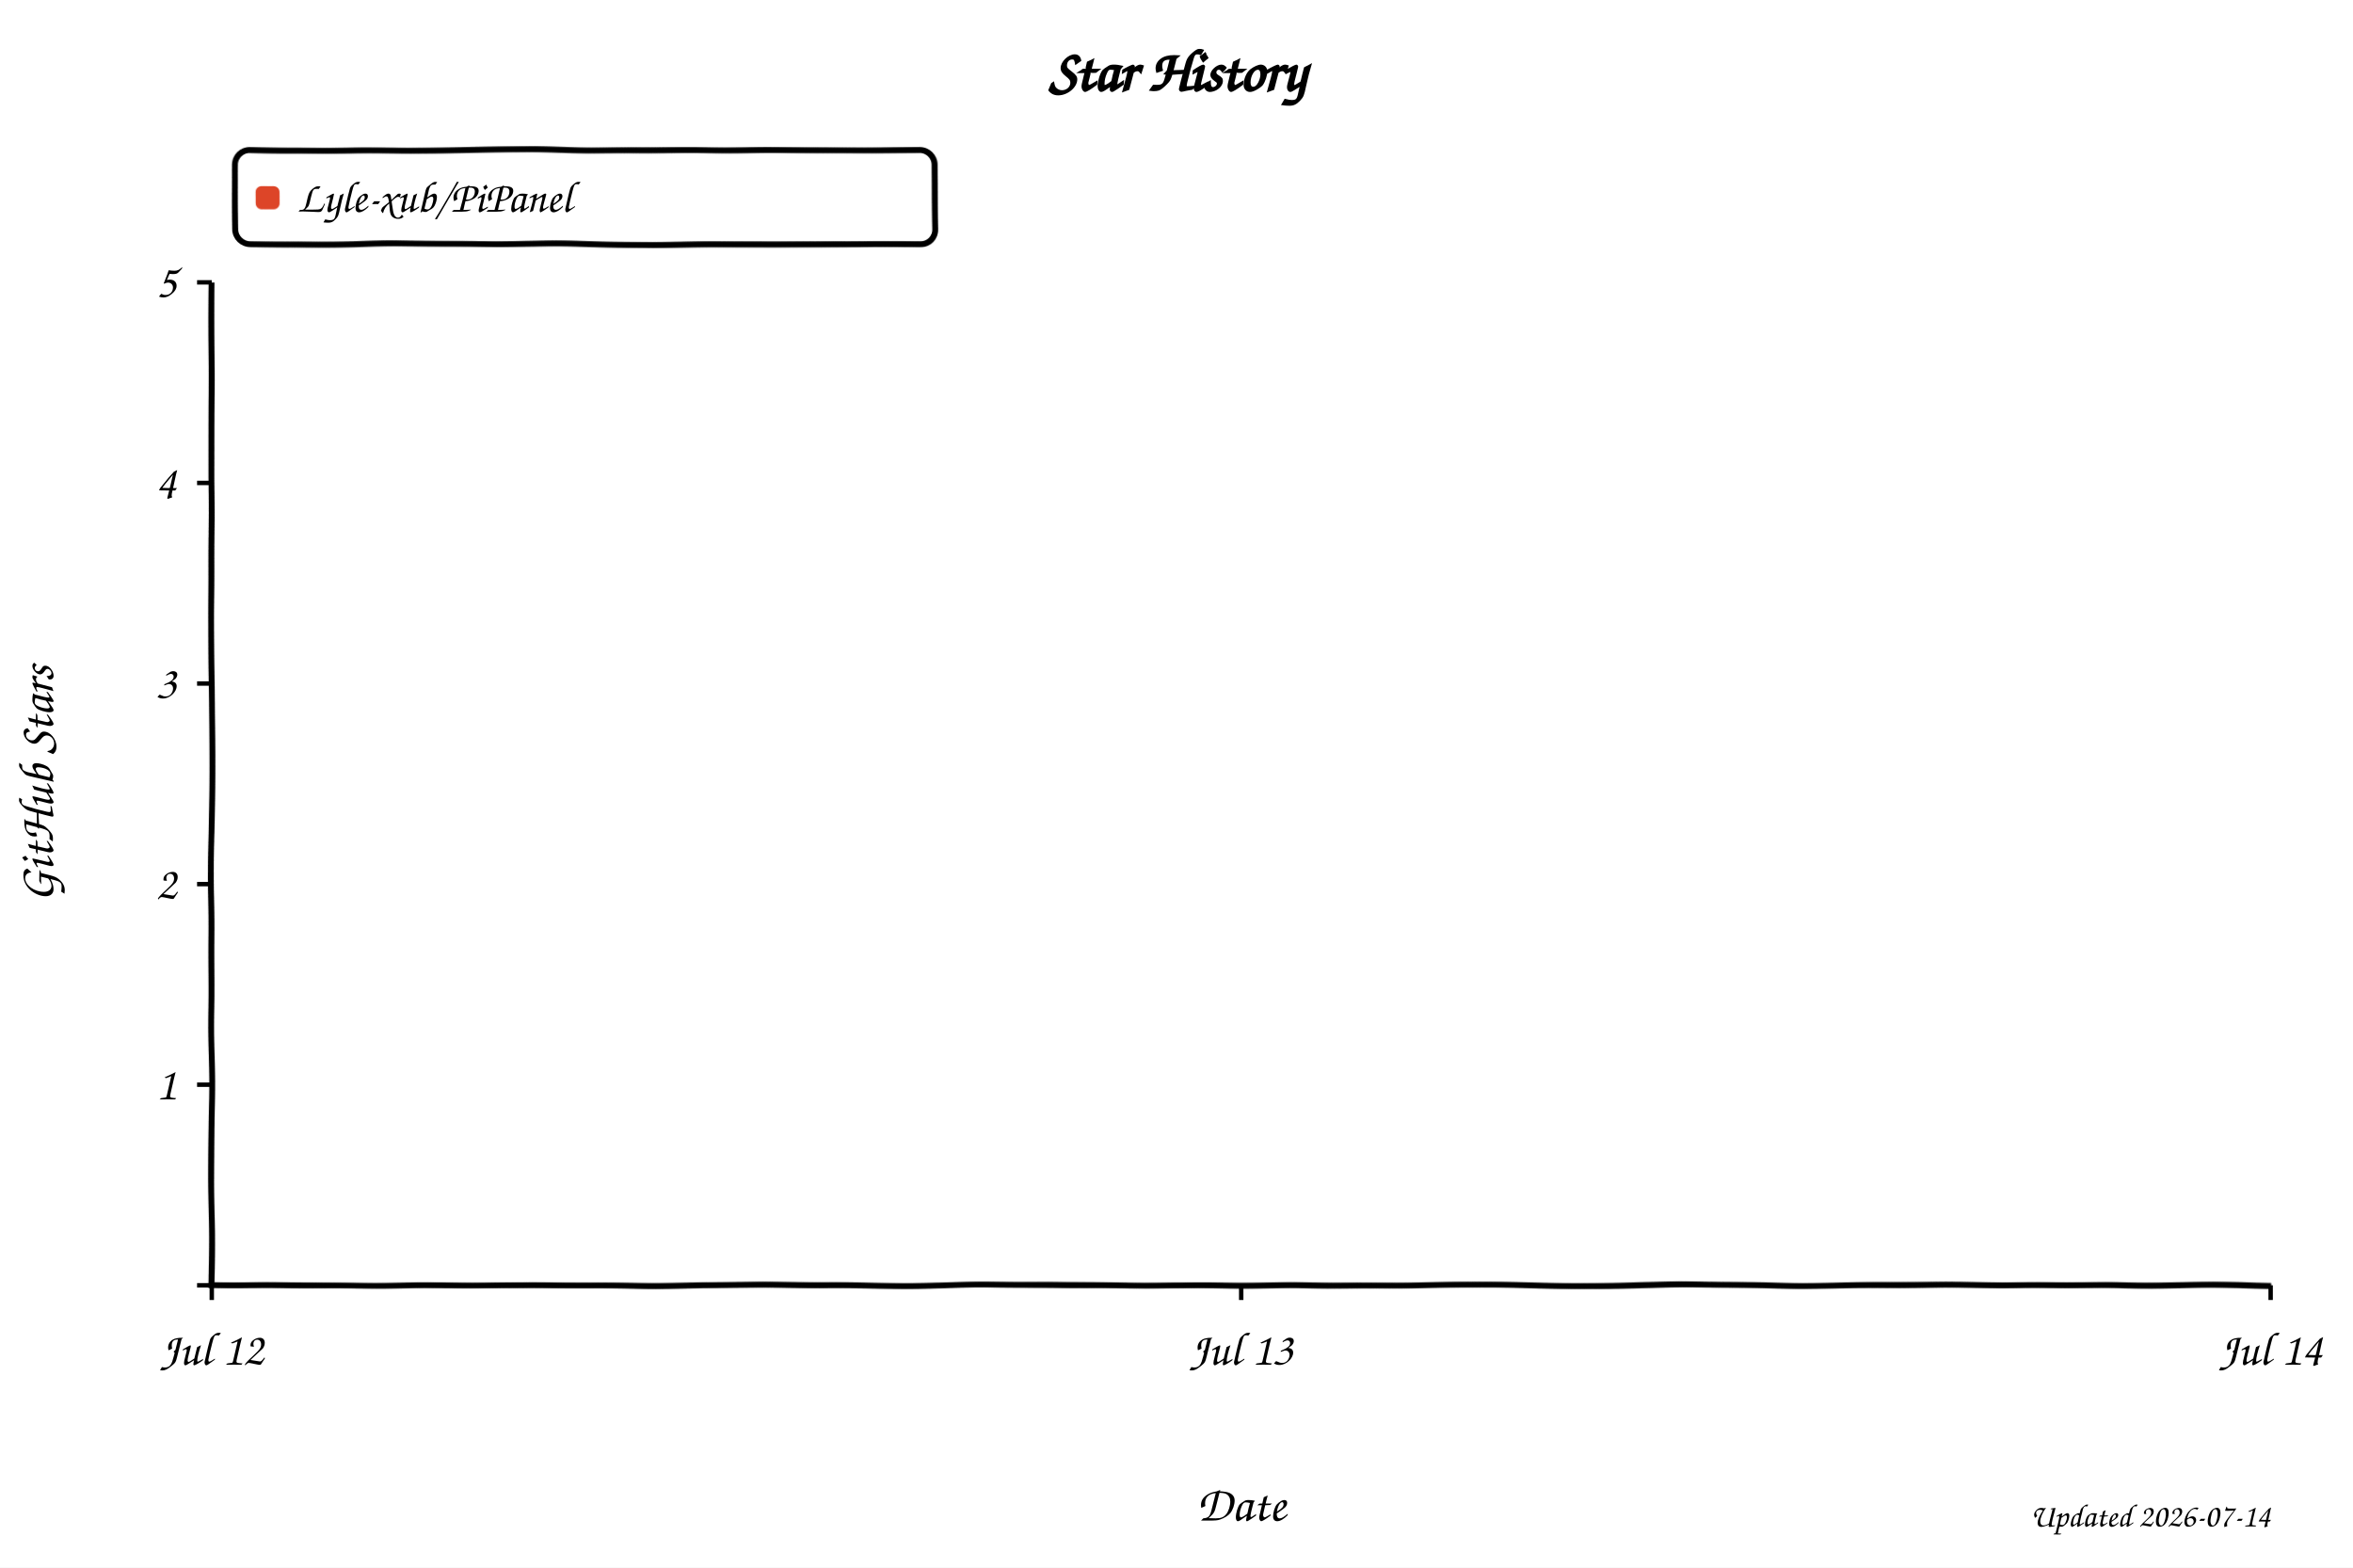
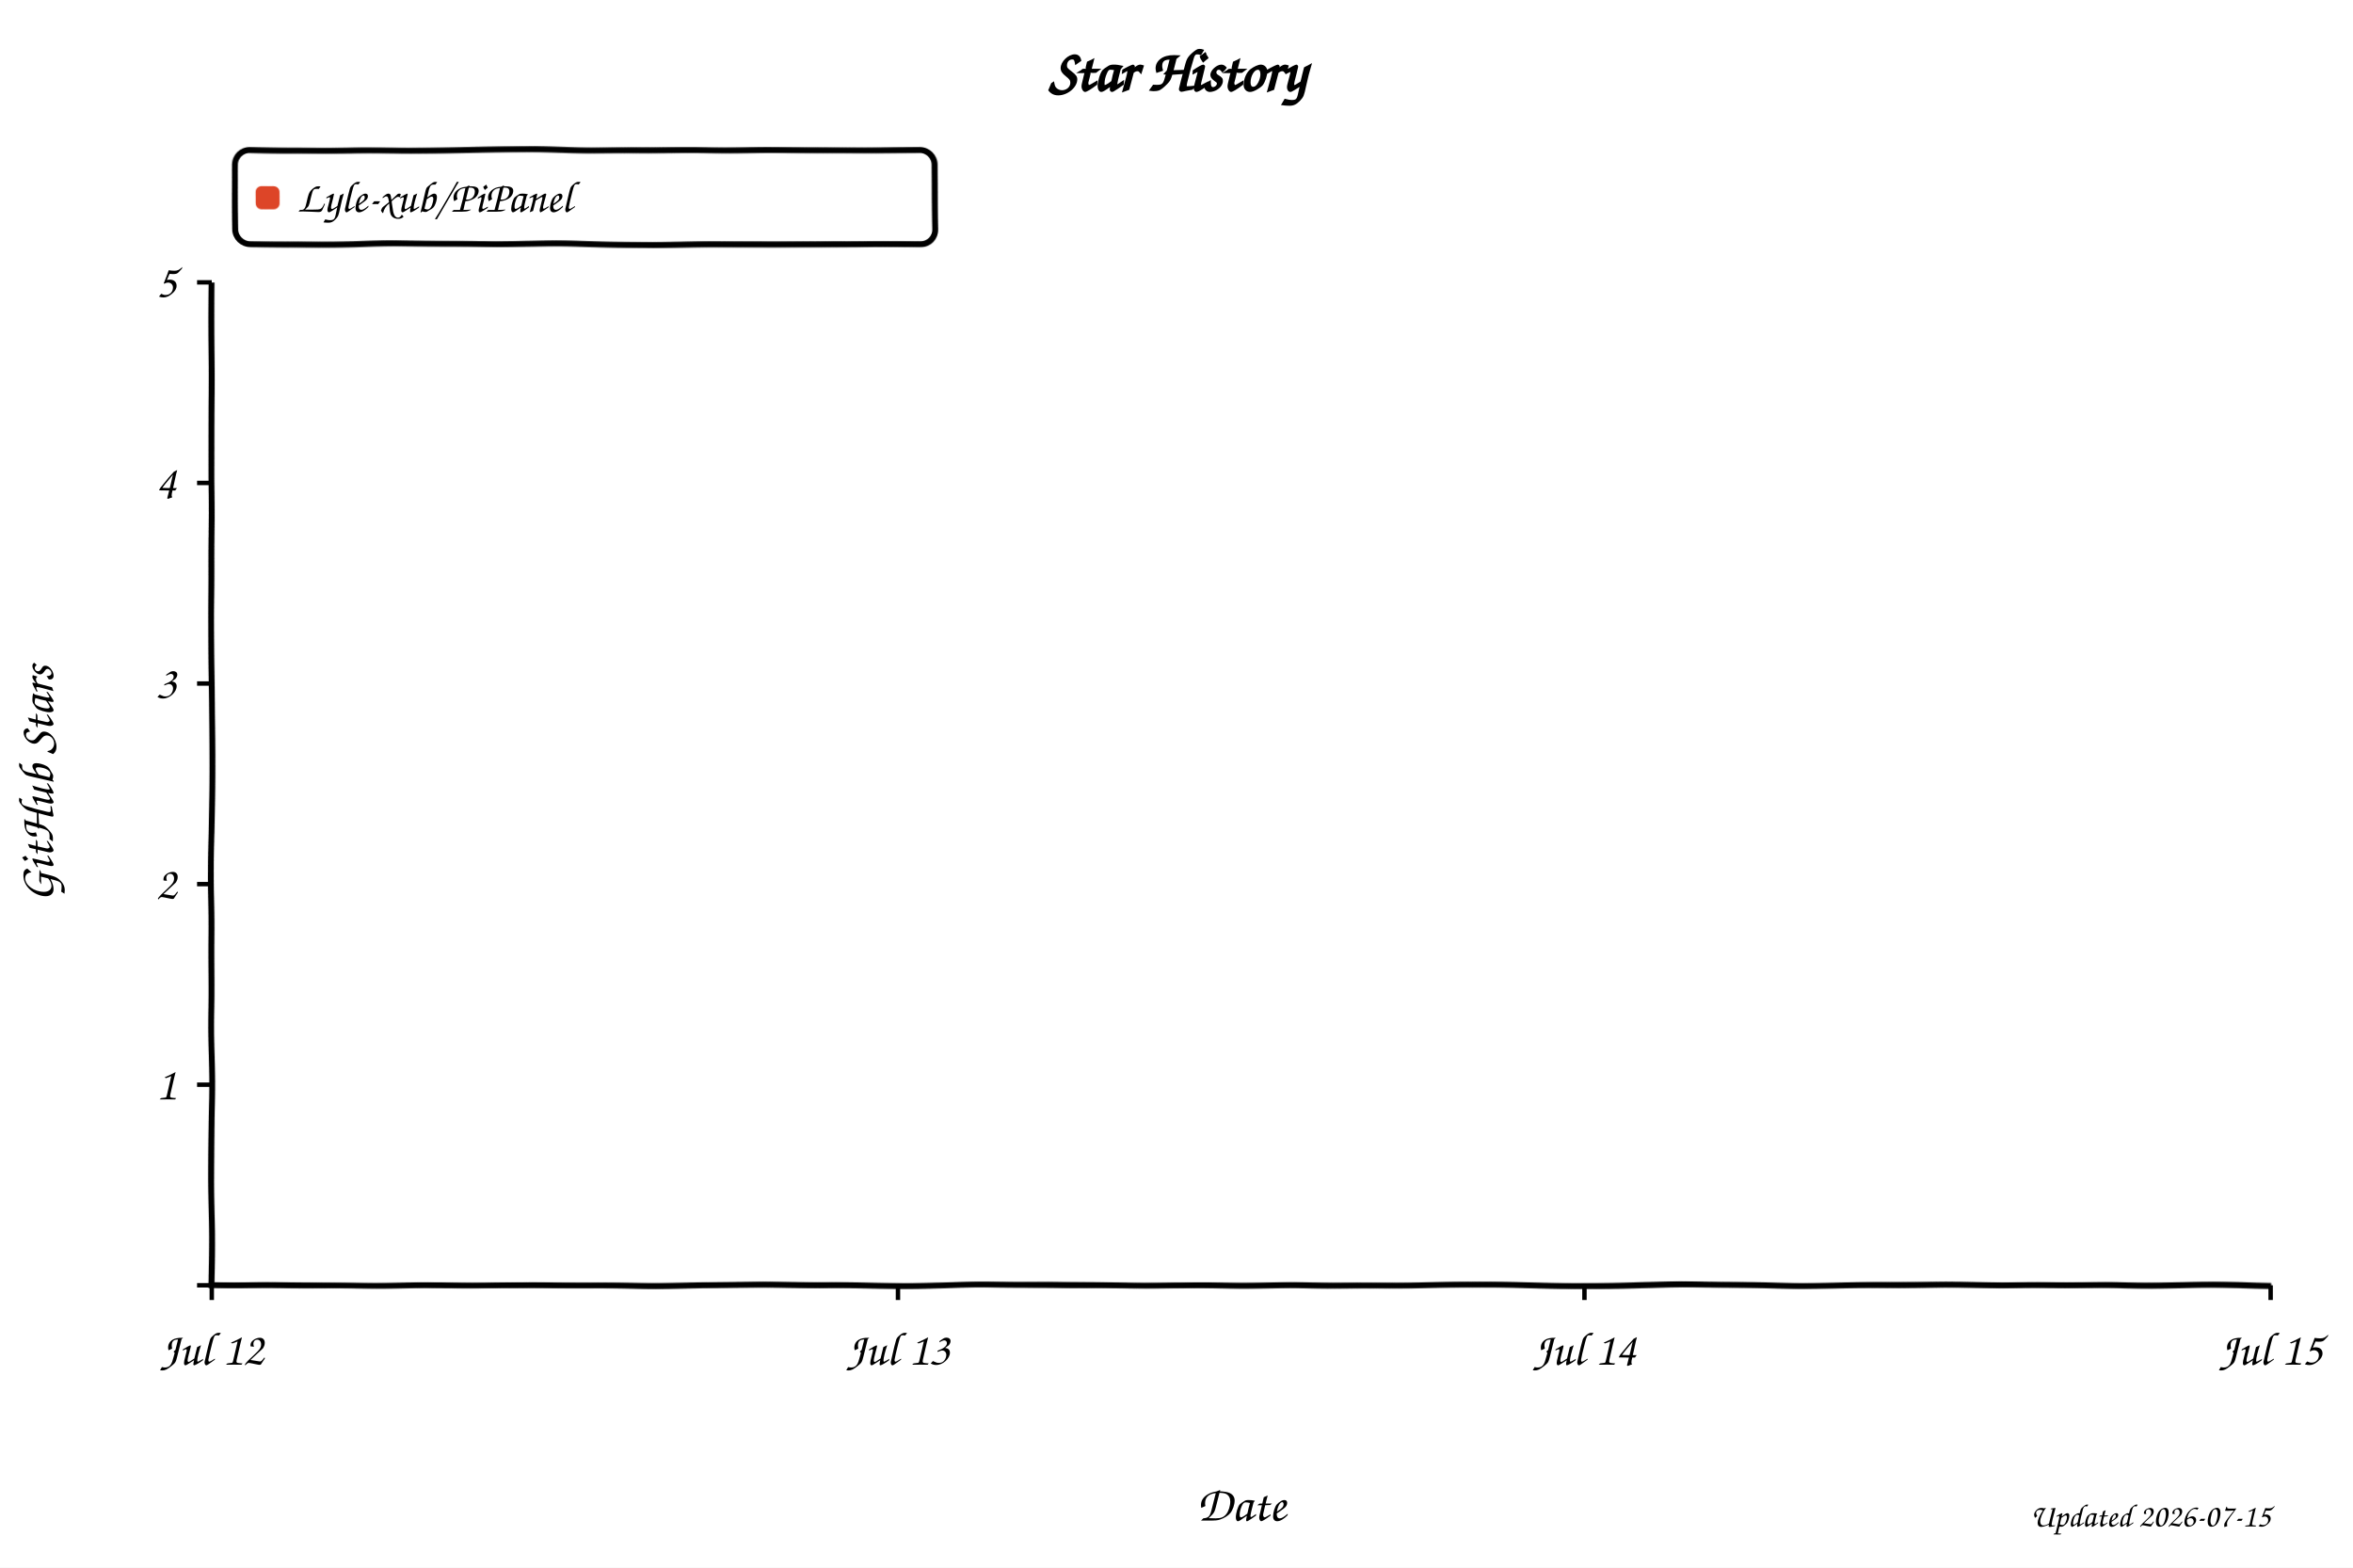
<svg xmlns="http://www.w3.org/2000/svg" width="800" height="533" viewBox="0 0 800 533" role="img" aria-labelledby="title desc" style="background:#fff">
  <defs>
    <filter id="xkcdify" x="-4%" y="-4%" width="108%" height="108%">
      <feTurbulence type="fractalNoise" baseFrequency="0.025" numOctaves="2" seed="11" result="noise" />
      <feDisplacementMap in="SourceGraphic" in2="noise" scale="1.2" xChannelSelector="R" yChannelSelector="G" />
    </filter>
  </defs>
  <style>
    text { font-family: "Comic Sans MS", "Bradley Hand", "Segoe Print", cursive; fill: #000; }
    .axis-line { fill: none; stroke: #000; stroke-width: 2; }
    .tick-mark { stroke: #000; stroke-width: 1.5; }
    .tick-label { font-size: 16px; }
    .axis-title { font-size: 17px; }
  </style>
  <rect width="800" height="533" fill="#fff" />
  <text x="50%" y="31" text-anchor="middle" font-size="20" font-weight="700">Star History</text>
  <rect x="80" y="51" width="238" height="32" rx="5" fill="#fff" fill-opacity="0.9" stroke="#000" stroke-width="2" filter="url(#xkcdify)" />
  <rect x="87" y="63" width="8" height="8" rx="2" fill="#dd4528" filter="url(#xkcdify)" />
  <text x="101" y="72" font-size="15">Lyle-xub/PiPanel</text>
  <path d="M 72 96 L 72 437 L 772 437" class="axis-line" filter="url(#xkcdify)" />
  <line x1="67" y1="437.0" x2="72" y2="437.0" class="tick-mark" />
  <text x="60" y="442.0" text-anchor="end" class="tick-label" />
  <line x1="67" y1="368.8" x2="72" y2="368.8" class="tick-mark" />
  <text x="60" y="373.8" text-anchor="end" class="tick-label">1</text>
  <line x1="67" y1="300.6" x2="72" y2="300.6" class="tick-mark" />
  <text x="60" y="305.6" text-anchor="end" class="tick-label">2</text>
  <line x1="67" y1="232.4" x2="72" y2="232.4" class="tick-mark" />
  <text x="60" y="237.4" text-anchor="end" class="tick-label">3</text>
  <line x1="67" y1="164.2" x2="72" y2="164.2" class="tick-mark" />
  <text x="60" y="169.2" text-anchor="end" class="tick-label">4</text>
  <line x1="67" y1="96.0" x2="72" y2="96.0" class="tick-mark" />
  <text x="60" y="101.0" text-anchor="end" class="tick-label">5</text>
  <line x1="72.0" y1="437" x2="72.0" y2="442" class="tick-mark" />
  <text x="72.0" y="464" text-anchor="middle" class="tick-label">Jul 12</text>
-   <line x1="422.0" y1="437" x2="422.0" y2="442" class="tick-mark" />
-   <text x="422.0" y="464" text-anchor="middle" class="tick-label">Jul 13</text>
+   <line x1="305.3" y1="437" x2="305.3" y2="442" class="tick-mark" />
+   <text x="305.3" y="464" text-anchor="middle" class="tick-label">Jul 13</text>
+   <line x1="538.7" y1="437" x2="538.7" y2="442" class="tick-mark" />
+   <text x="538.7" y="464" text-anchor="middle" class="tick-label">Jul 14</text>
  <line x1="772.0" y1="437" x2="772.0" y2="442" class="tick-mark" />
-   <text x="772.0" y="464" text-anchor="middle" class="tick-label">Jul 14</text>
-   <path d="M 72.0 437.0 L 772.0 437.0" fill="none" stroke="#dd4528" stroke-width="3" stroke-linejoin="round" stroke-linecap="round" filter="url(#xkcdify)" />
+   <text x="772.0" y="464" text-anchor="middle" class="tick-label">Jul 15</text>
+   <path d="M 72.0 437.0 L 538.7 437.0 L 772.0 437.0" fill="none" stroke="#dd4528" stroke-width="3" stroke-linejoin="round" stroke-linecap="round" filter="url(#xkcdify)" />
  <text x="422.0" y="517" text-anchor="middle" class="axis-title">Date</text>
  <text x="18" y="266.5" text-anchor="middle" class="axis-title" transform="rotate(-90 18 266.5)">GitHub Stars</text>
-   <text x="772" y="519" text-anchor="end" font-size="11" fill="#999">Updated 2026-07-14</text>
+   <text x="772" y="519" text-anchor="end" font-size="11" fill="#999">Updated 2026-07-15</text>
</svg>
